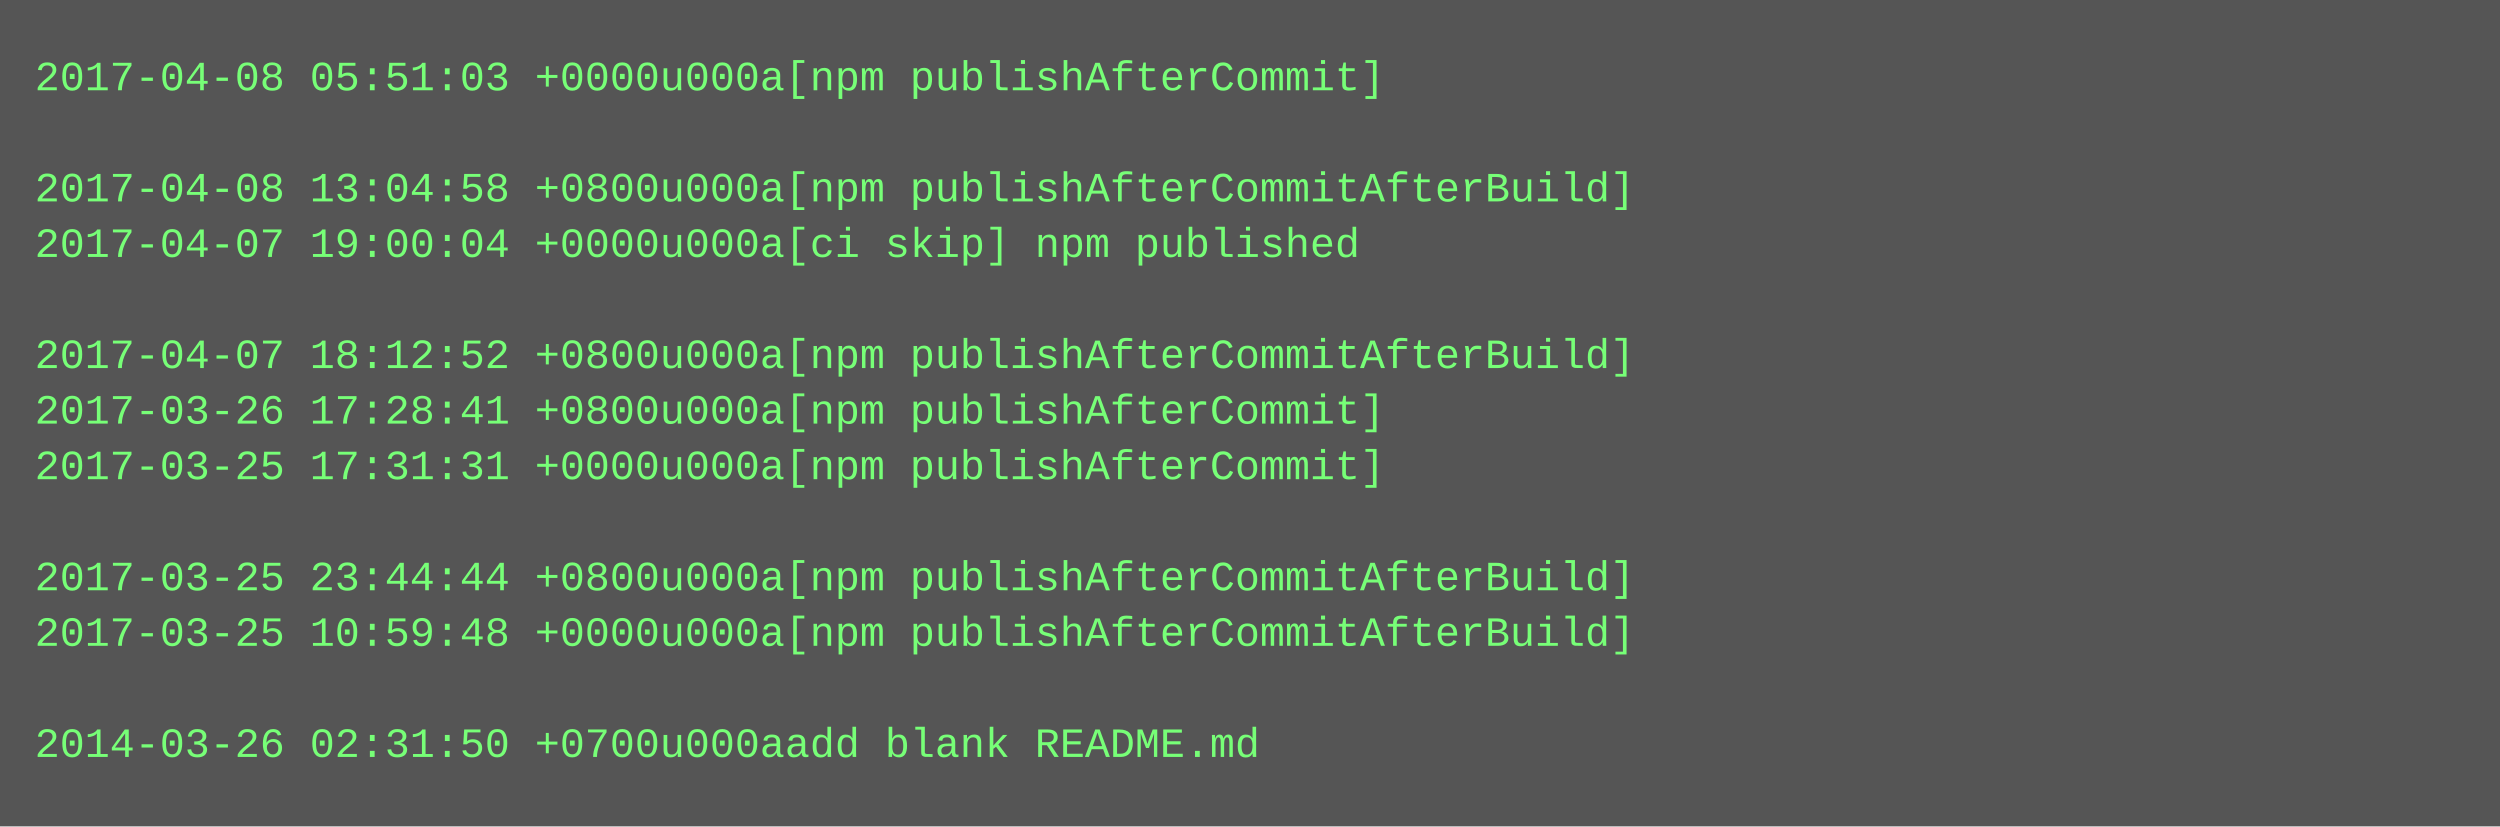
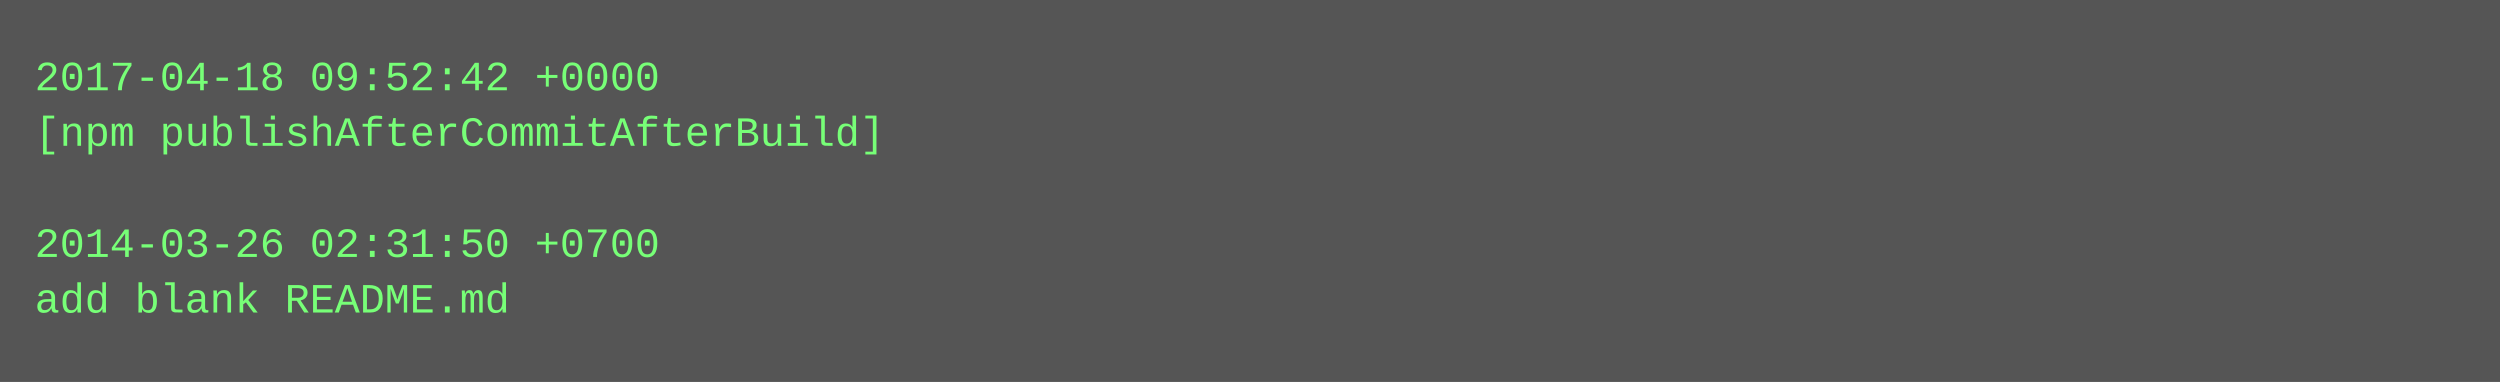
- <svg xmlns="http://www.w3.org/2000/svg" height="238" width="720">
-   <rect height="238" fill="#555" width="720" />
+ <svg xmlns="http://www.w3.org/2000/svg" height="110" width="720">
+   <rect height="110" fill="#555" width="720" />
  <text fill="#7f7" font-family="Courier New" font-size="12" xml:space="preserve">
-     <tspan x="10" y="26">2017-04-08 05:51:03 +0000u000a[npm publishAfterCommit]</tspan>
-     <tspan x="10" y="42" />
-     <tspan x="10" y="58">2017-04-08 13:04:58 +0800u000a[npm publishAfterCommitAfterBuild]</tspan>
-     <tspan x="10" y="74">2017-04-07 19:00:04 +0000u000a[ci skip] npm published</tspan>
-     <tspan x="10" y="90" />
-     <tspan x="10" y="106">2017-04-07 18:12:52 +0800u000a[npm publishAfterCommitAfterBuild]</tspan>
-     <tspan x="10" y="122">2017-03-26 17:28:41 +0800u000a[npm publishAfterCommit]</tspan>
-     <tspan x="10" y="138">2017-03-25 17:31:31 +0000u000a[npm publishAfterCommit]</tspan>
-     <tspan x="10" y="154" />
-     <tspan x="10" y="170">2017-03-25 23:44:44 +0800u000a[npm publishAfterCommitAfterBuild]</tspan>
-     <tspan x="10" y="186">2017-03-25 10:59:48 +0000u000a[npm publishAfterCommitAfterBuild]</tspan>
-     <tspan x="10" y="202" />
-     <tspan x="10" y="218">2014-03-26 02:31:50 +0700u000aadd blank README.md</tspan>
+     <tspan x="10" y="26">2017-04-18 09:52:42 +0000</tspan>
+     <tspan x="10" y="42">[npm publishAfterCommitAfterBuild]</tspan>
+     <tspan x="10" y="58" />
+     <tspan x="10" y="74">2014-03-26 02:31:50 +0700</tspan>
+     <tspan x="10" y="90">add blank README.md</tspan>
  </text>
</svg>
